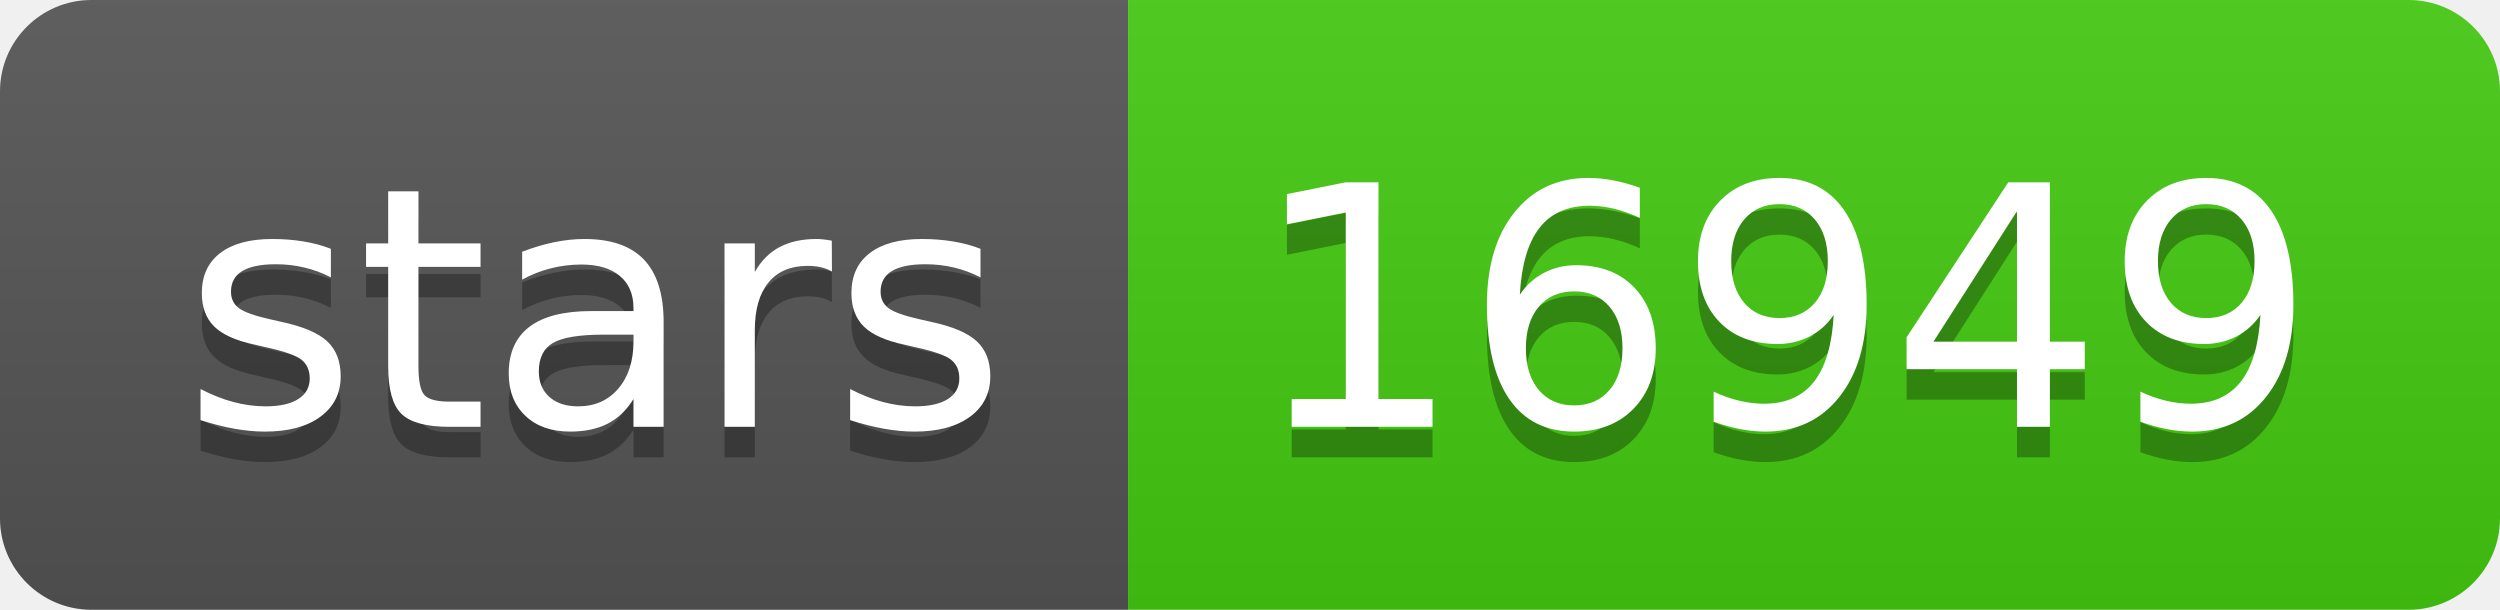
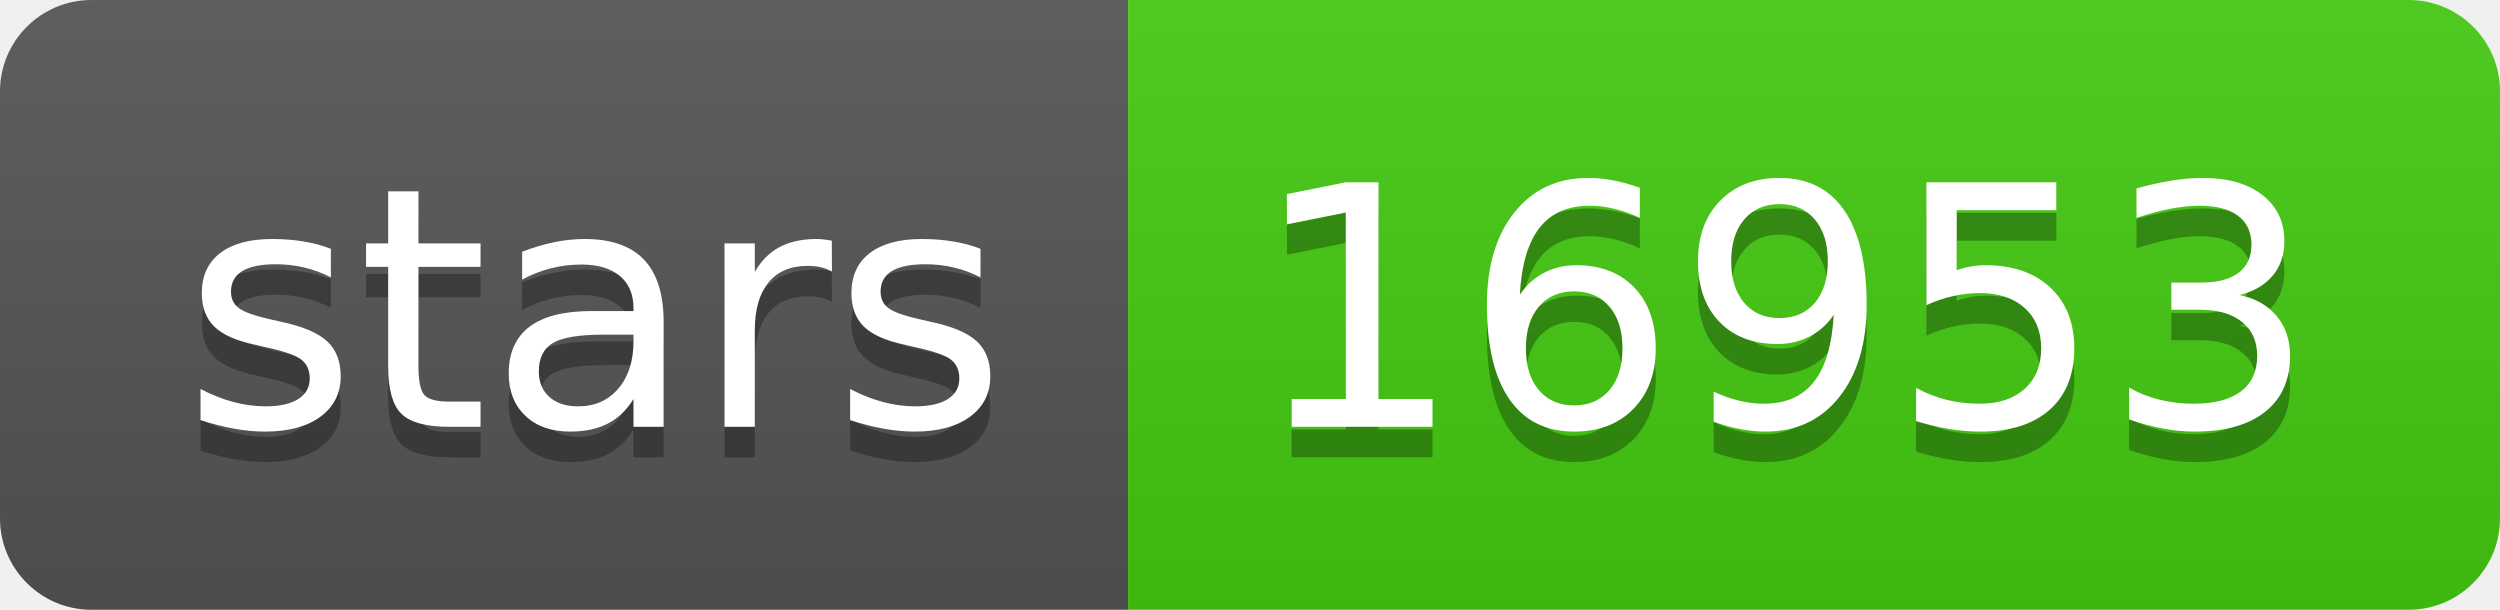
- <svg xmlns="http://www.w3.org/2000/svg" width="82" height="20" role="img" aria-label="stars: 16949">
+ <svg xmlns="http://www.w3.org/2000/svg" width="82" height="20" role="img" aria-label="stars: 16953">
  <linearGradient id="s" x2="0" y2="100%">
    <stop offset="0" stop-color="#bbb" stop-opacity=".1" />
    <stop offset="1" stop-opacity=".1" />
  </linearGradient>
  <clipPath id="r">
    <rect width="82" height="20" rx="3" fill="#fff" />
  </clipPath>
  <g clip-path="url(#r)">
    <rect width="37" height="20" fill="#555" />
    <rect x="37" width="45" height="20" fill="#4c1" />
    <rect width="82" height="20" fill="url(#s)" />
  </g>
  <g fill="#fff" text-anchor="middle" font-family="Verdana,Geneva,DejaVu Sans,sans-serif" text-rendering="geometricPrecision" font-size="110">
    <text aria-hidden="true" x="195" y="150" fill="#010101" fill-opacity=".3" transform="scale(.1)" textLength="270">stars</text>
    <text x="195" y="140" transform="scale(.1)" fill="#fff" textLength="270">stars</text>
-     <text aria-hidden="true" x="585" y="150" fill="#010101" fill-opacity=".3" transform="scale(.1)" textLength="350">16949</text>
-     <text x="585" y="140" transform="scale(.1)" fill="#fff" textLength="350">16949</text>
+     <text aria-hidden="true" x="585" y="150" fill="#010101" fill-opacity=".3" transform="scale(.1)" textLength="350">16953</text>
+     <text x="585" y="140" transform="scale(.1)" fill="#fff" textLength="350">16953</text>
  </g>
</svg>
